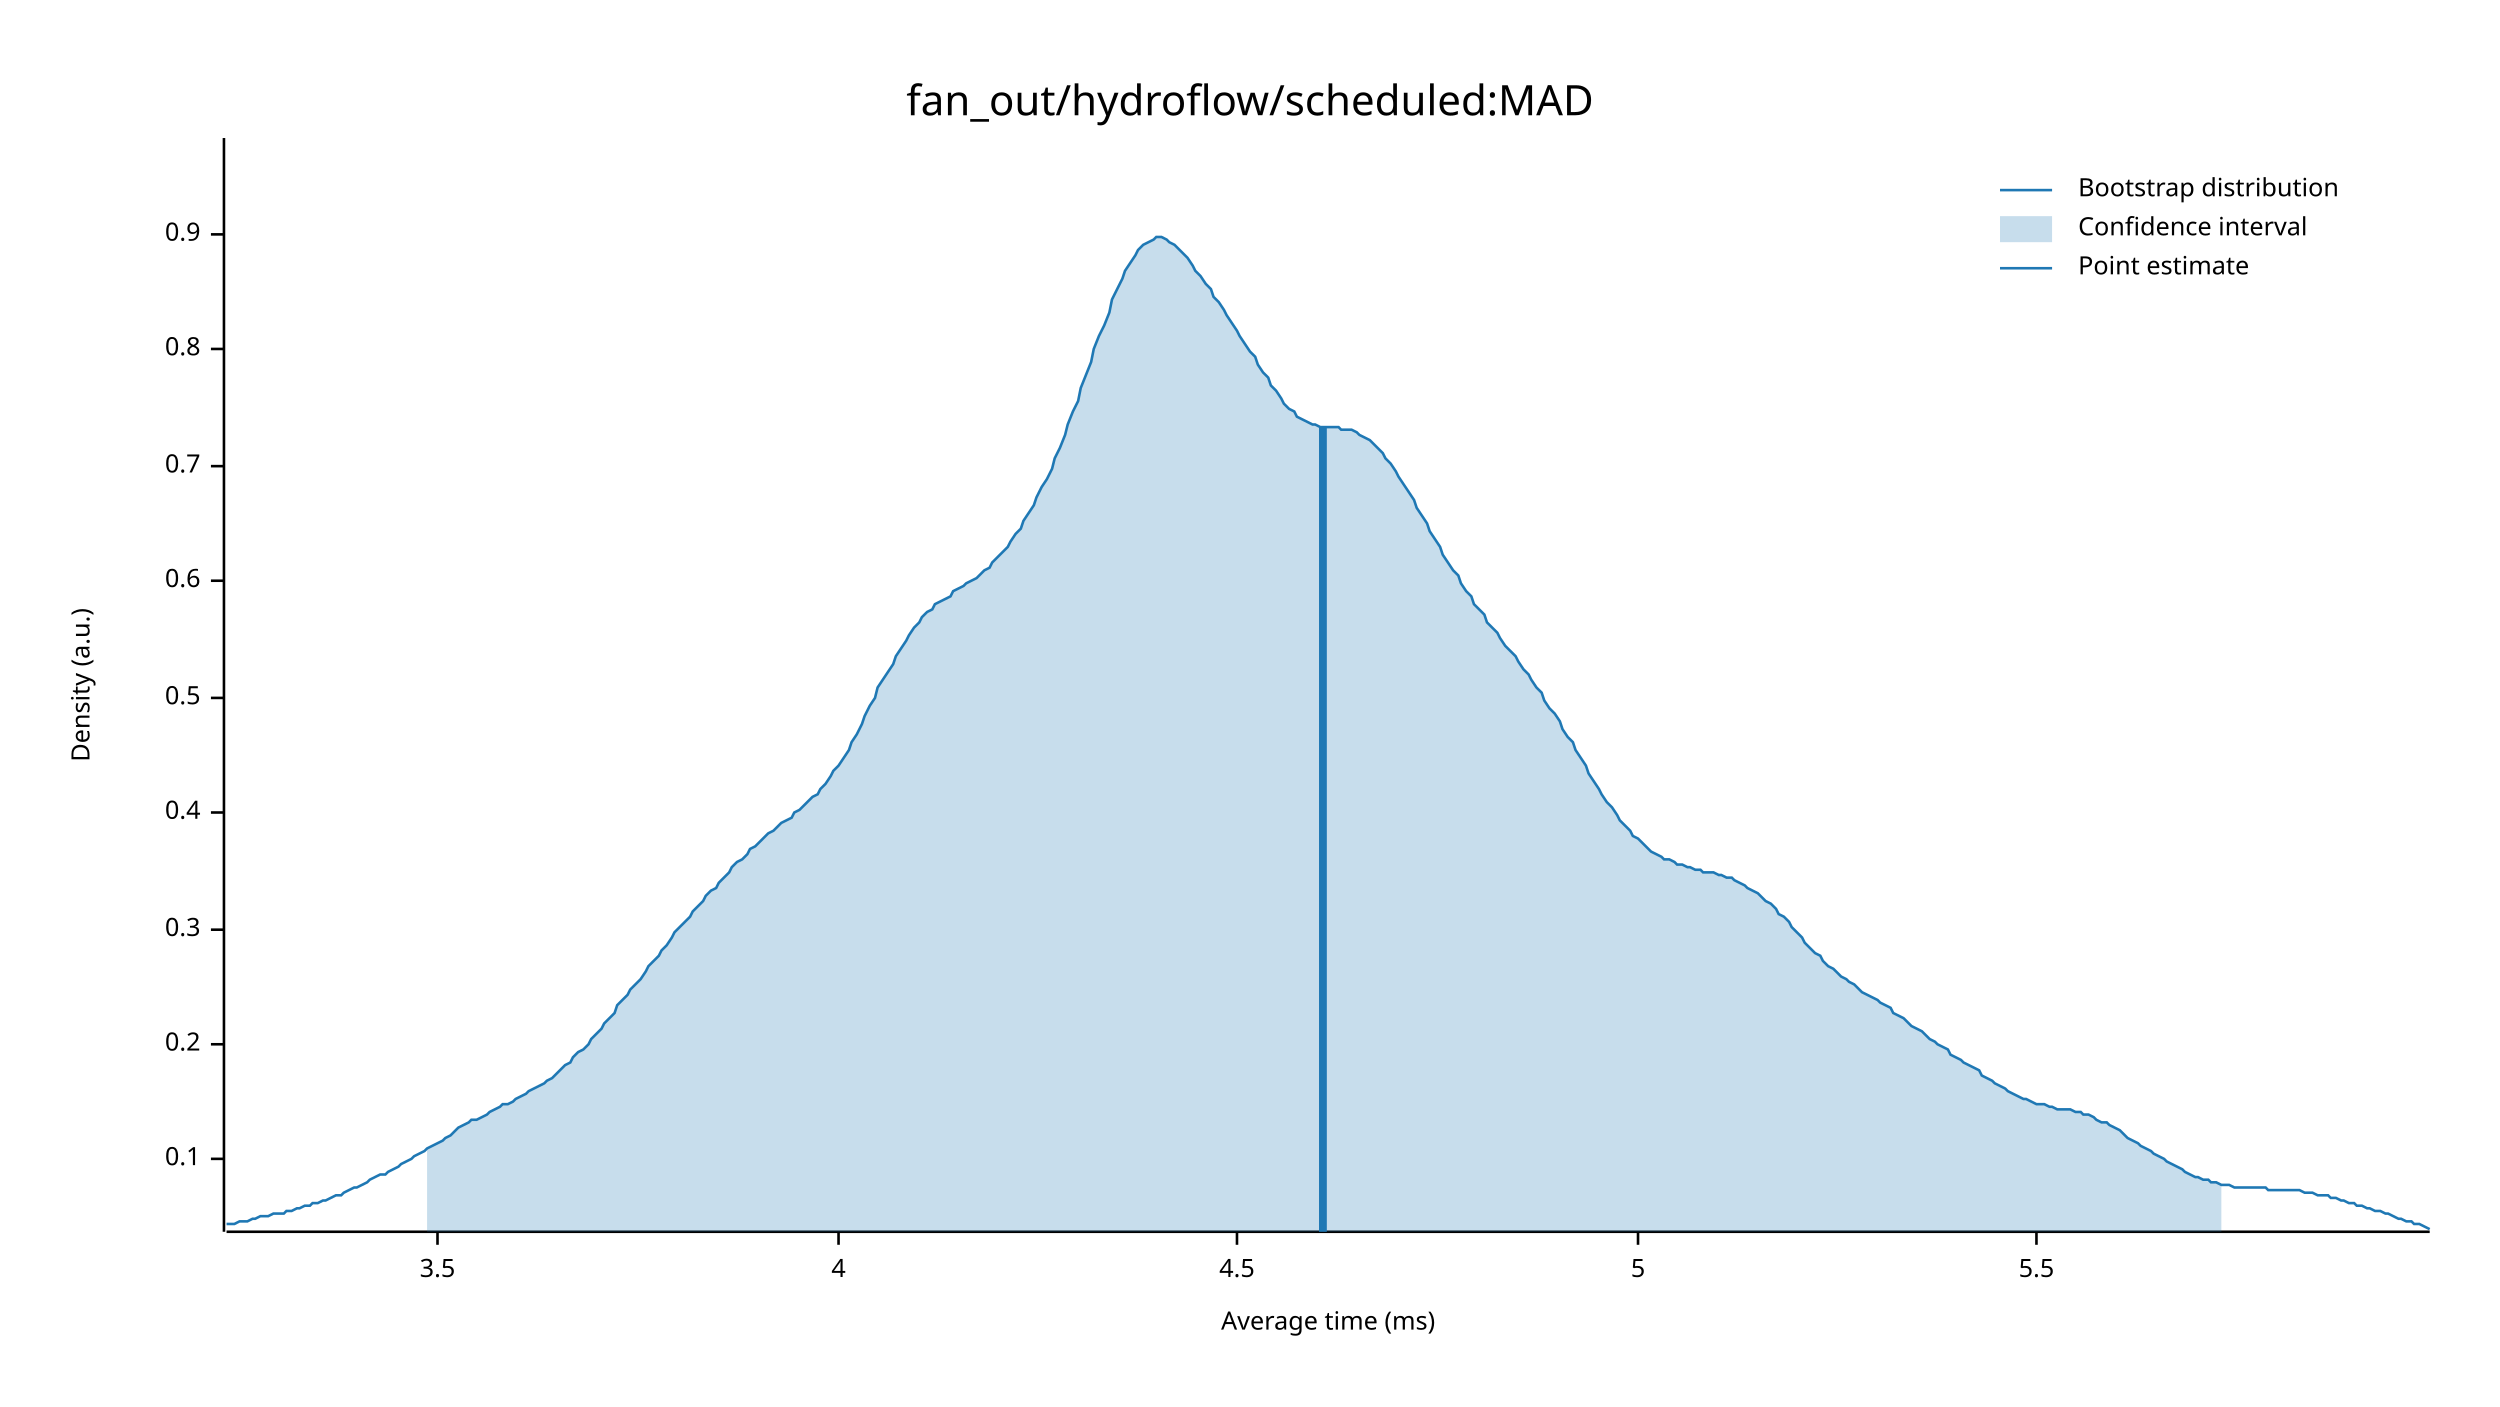
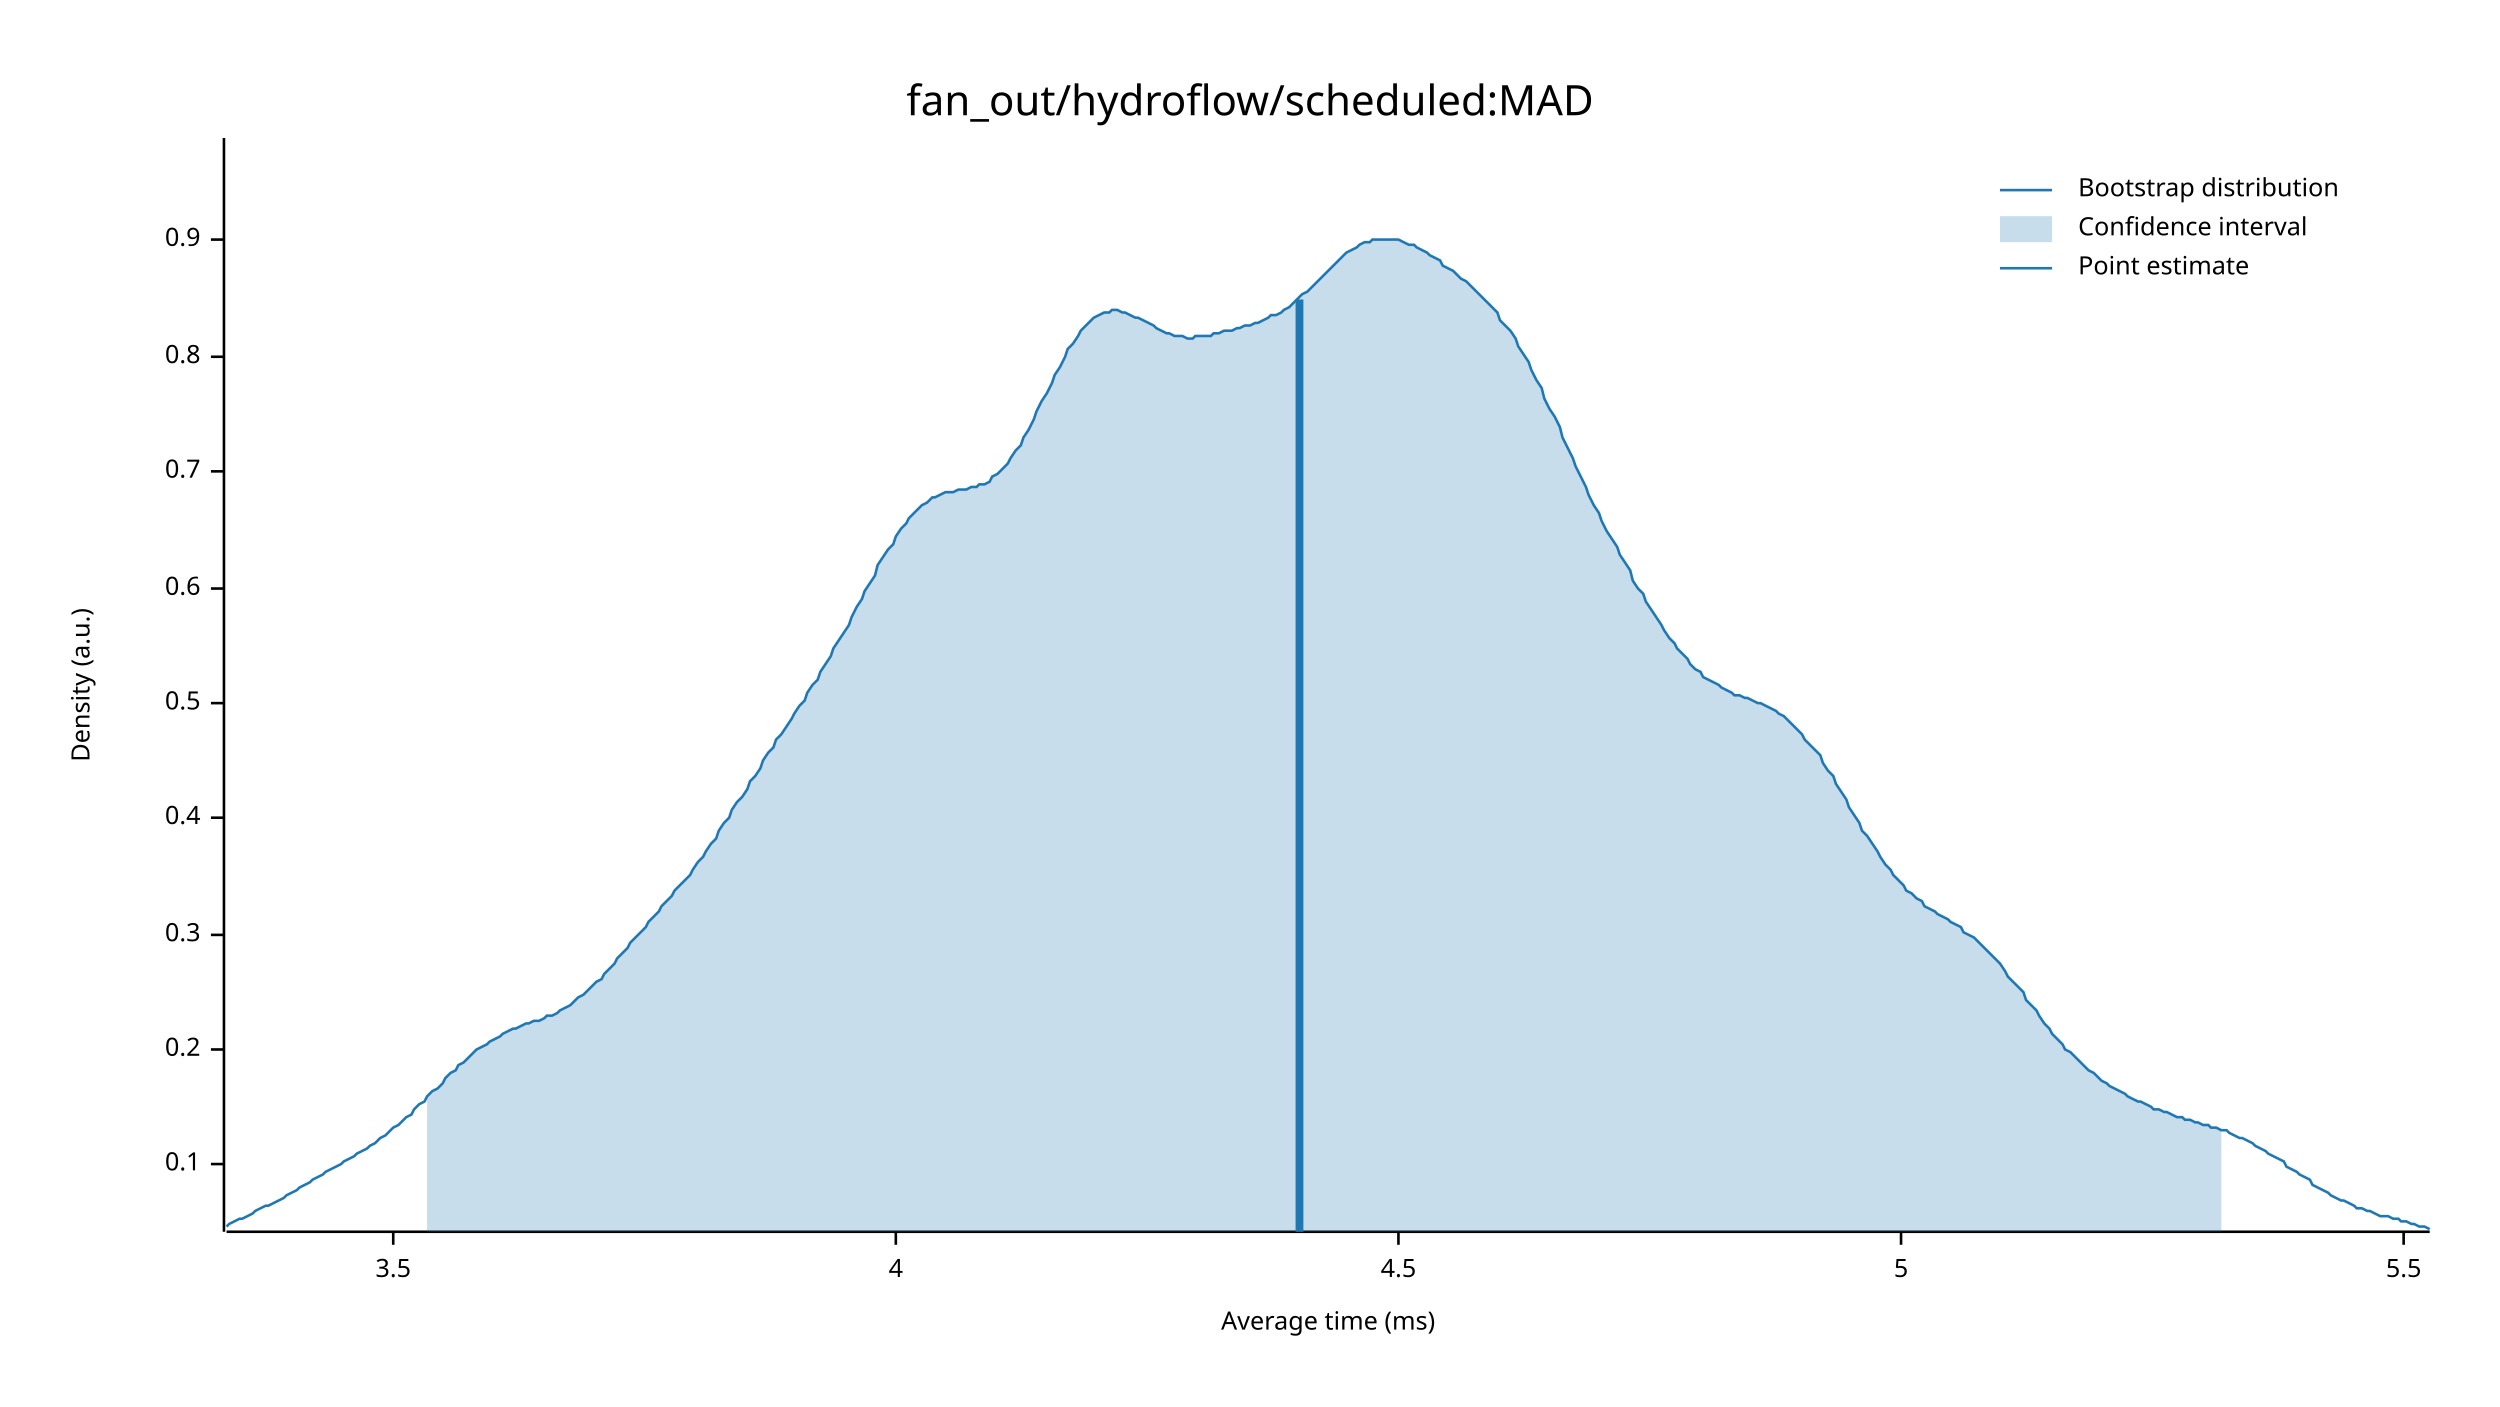
<svg xmlns="http://www.w3.org/2000/svg" width="960" height="540" viewBox="0 0 960 540">
  <text x="480" y="32" dy="0.76em" text-anchor="middle" font-family="sans-serif" font-size="16.129" opacity="1" fill="#000000">
fan_out/hydroflow/scheduled:MAD
</text>
  <text x="27" y="263" dy="0.76em" text-anchor="middle" font-family="sans-serif" font-size="9.677" opacity="1" fill="#000000" transform="rotate(270, 27, 263)">
Density (a.u.)
</text>
  <text x="510" y="513" dy="-0.5ex" text-anchor="middle" font-family="sans-serif" font-size="9.677" opacity="1" fill="#000000">
Average time (ms)
</text>
  <polyline fill="none" opacity="1" stroke="#000000" stroke-width="1" points="86,53 86,473 " />
-   <text x="77" y="445" dy="0.5ex" text-anchor="end" font-family="sans-serif" font-size="9.677" opacity="1" fill="#000000">
+   <text x="77" y="447" dy="0.5ex" text-anchor="end" font-family="sans-serif" font-size="9.677" opacity="1" fill="#000000">
0.1
</text>
-   <polyline fill="none" opacity="1" stroke="#000000" stroke-width="1" points="81,445 86,445 " />
-   <text x="77" y="401" dy="0.5ex" text-anchor="end" font-family="sans-serif" font-size="9.677" opacity="1" fill="#000000">
+   <polyline fill="none" opacity="1" stroke="#000000" stroke-width="1" points="81,447 86,447 " />
+   <text x="77" y="403" dy="0.5ex" text-anchor="end" font-family="sans-serif" font-size="9.677" opacity="1" fill="#000000">
0.2
</text>
-   <polyline fill="none" opacity="1" stroke="#000000" stroke-width="1" points="81,401 86,401 " />
-   <text x="77" y="357" dy="0.5ex" text-anchor="end" font-family="sans-serif" font-size="9.677" opacity="1" fill="#000000">
+   <polyline fill="none" opacity="1" stroke="#000000" stroke-width="1" points="81,403 86,403 " />
+   <text x="77" y="359" dy="0.5ex" text-anchor="end" font-family="sans-serif" font-size="9.677" opacity="1" fill="#000000">
0.3
</text>
-   <polyline fill="none" opacity="1" stroke="#000000" stroke-width="1" points="81,357 86,357 " />
-   <text x="77" y="312" dy="0.5ex" text-anchor="end" font-family="sans-serif" font-size="9.677" opacity="1" fill="#000000">
+   <polyline fill="none" opacity="1" stroke="#000000" stroke-width="1" points="81,359 86,359 " />
+   <text x="77" y="314" dy="0.5ex" text-anchor="end" font-family="sans-serif" font-size="9.677" opacity="1" fill="#000000">
0.4
</text>
-   <polyline fill="none" opacity="1" stroke="#000000" stroke-width="1" points="81,312 86,312 " />
-   <text x="77" y="268" dy="0.5ex" text-anchor="end" font-family="sans-serif" font-size="9.677" opacity="1" fill="#000000">
+   <polyline fill="none" opacity="1" stroke="#000000" stroke-width="1" points="81,314 86,314 " />
+   <text x="77" y="270" dy="0.5ex" text-anchor="end" font-family="sans-serif" font-size="9.677" opacity="1" fill="#000000">
0.5
</text>
-   <polyline fill="none" opacity="1" stroke="#000000" stroke-width="1" points="81,268 86,268 " />
-   <text x="77" y="223" dy="0.5ex" text-anchor="end" font-family="sans-serif" font-size="9.677" opacity="1" fill="#000000">
+   <polyline fill="none" opacity="1" stroke="#000000" stroke-width="1" points="81,270 86,270 " />
+   <text x="77" y="226" dy="0.5ex" text-anchor="end" font-family="sans-serif" font-size="9.677" opacity="1" fill="#000000">
0.6
</text>
-   <polyline fill="none" opacity="1" stroke="#000000" stroke-width="1" points="81,223 86,223 " />
-   <text x="77" y="179" dy="0.5ex" text-anchor="end" font-family="sans-serif" font-size="9.677" opacity="1" fill="#000000">
+   <polyline fill="none" opacity="1" stroke="#000000" stroke-width="1" points="81,226 86,226 " />
+   <text x="77" y="181" dy="0.5ex" text-anchor="end" font-family="sans-serif" font-size="9.677" opacity="1" fill="#000000">
0.7
</text>
-   <polyline fill="none" opacity="1" stroke="#000000" stroke-width="1" points="81,179 86,179 " />
-   <text x="77" y="134" dy="0.5ex" text-anchor="end" font-family="sans-serif" font-size="9.677" opacity="1" fill="#000000">
+   <polyline fill="none" opacity="1" stroke="#000000" stroke-width="1" points="81,181 86,181 " />
+   <text x="77" y="137" dy="0.5ex" text-anchor="end" font-family="sans-serif" font-size="9.677" opacity="1" fill="#000000">
0.8
</text>
-   <polyline fill="none" opacity="1" stroke="#000000" stroke-width="1" points="81,134 86,134 " />
-   <text x="77" y="90" dy="0.5ex" text-anchor="end" font-family="sans-serif" font-size="9.677" opacity="1" fill="#000000">
+   <polyline fill="none" opacity="1" stroke="#000000" stroke-width="1" points="81,137 86,137 " />
+   <text x="77" y="92" dy="0.5ex" text-anchor="end" font-family="sans-serif" font-size="9.677" opacity="1" fill="#000000">
0.9
</text>
-   <polyline fill="none" opacity="1" stroke="#000000" stroke-width="1" points="81,90 86,90 " />
+   <polyline fill="none" opacity="1" stroke="#000000" stroke-width="1" points="81,92 86,92 " />
  <polyline fill="none" opacity="1" stroke="#000000" stroke-width="1" points="87,473 933,473 " />
-   <text x="168" y="483" dy="0.76em" text-anchor="middle" font-family="sans-serif" font-size="9.677" opacity="1" fill="#000000">
+   <text x="151" y="483" dy="0.76em" text-anchor="middle" font-family="sans-serif" font-size="9.677" opacity="1" fill="#000000">
3.5
</text>
-   <polyline fill="none" opacity="1" stroke="#000000" stroke-width="1" points="168,473 168,478 " />
-   <text x="322" y="483" dy="0.76em" text-anchor="middle" font-family="sans-serif" font-size="9.677" opacity="1" fill="#000000">
+   <polyline fill="none" opacity="1" stroke="#000000" stroke-width="1" points="151,473 151,478 " />
+   <text x="344" y="483" dy="0.76em" text-anchor="middle" font-family="sans-serif" font-size="9.677" opacity="1" fill="#000000">
4
</text>
-   <polyline fill="none" opacity="1" stroke="#000000" stroke-width="1" points="322,473 322,478 " />
-   <text x="475" y="483" dy="0.76em" text-anchor="middle" font-family="sans-serif" font-size="9.677" opacity="1" fill="#000000">
+   <polyline fill="none" opacity="1" stroke="#000000" stroke-width="1" points="344,473 344,478 " />
+   <text x="537" y="483" dy="0.76em" text-anchor="middle" font-family="sans-serif" font-size="9.677" opacity="1" fill="#000000">
4.5
</text>
-   <polyline fill="none" opacity="1" stroke="#000000" stroke-width="1" points="475,473 475,478 " />
-   <text x="629" y="483" dy="0.76em" text-anchor="middle" font-family="sans-serif" font-size="9.677" opacity="1" fill="#000000">
+   <polyline fill="none" opacity="1" stroke="#000000" stroke-width="1" points="537,473 537,478 " />
+   <text x="730" y="483" dy="0.76em" text-anchor="middle" font-family="sans-serif" font-size="9.677" opacity="1" fill="#000000">
5
</text>
-   <polyline fill="none" opacity="1" stroke="#000000" stroke-width="1" points="629,473 629,478 " />
-   <text x="782" y="483" dy="0.76em" text-anchor="middle" font-family="sans-serif" font-size="9.677" opacity="1" fill="#000000">
+   <polyline fill="none" opacity="1" stroke="#000000" stroke-width="1" points="730,473 730,478 " />
+   <text x="923" y="483" dy="0.76em" text-anchor="middle" font-family="sans-serif" font-size="9.677" opacity="1" fill="#000000">
5.5
</text>
-   <polyline fill="none" opacity="1" stroke="#000000" stroke-width="1" points="782,473 782,478 " />
-   <polyline fill="none" opacity="1" stroke="#1F78B4" stroke-width="1" points="87,470 88,470 90,470 92,469 93,469 95,469 97,468 98,468 100,467 102,467 103,467 105,466 107,466 109,466 110,465 112,465 114,464 115,464 117,463 119,463 120,462 122,462 124,461 125,461 127,460 129,459 131,459 132,458 134,457 136,456 137,456 139,455 141,454 142,453 144,452 146,451 148,451 149,450 151,449 153,448 154,447 156,446 158,445 159,444 161,443 163,442 164,441 166,440 168,439 170,438 171,437 173,436 175,434 176,433 178,432 180,431 181,430 183,430 185,429 187,428 188,427 190,426 192,425 193,424 195,424 197,423 198,422 200,421 202,420 203,419 205,418 207,417 209,416 210,415 212,414 214,412 215,411 217,409 219,408 220,406 222,404 224,403 226,401 227,399 229,397 231,395 232,393 234,391 236,389 237,386 239,384 241,382 242,380 244,378 246,376 248,373 249,371 251,369 253,367 254,365 256,363 258,360 259,358 261,356 263,354 265,352 266,350 268,348 270,346 271,344 273,342 275,341 276,339 278,337 280,335 281,333 283,331 285,330 287,328 288,326 290,325 292,323 293,322 295,320 297,319 298,318 300,316 302,315 304,314 305,312 307,311 309,309 310,308 312,306 314,305 315,303 317,301 319,298 320,296 322,294 324,291 326,288 327,285 329,282 331,278 332,275 334,271 336,268 337,264 339,261 341,258 343,255 344,252 346,249 348,246 349,244 351,241 353,239 354,237 356,235 358,234 359,232 361,231 363,230 365,229 366,227 368,226 370,225 371,224 373,223 375,222 376,221 378,219 380,218 381,216 383,214 385,212 387,210 388,208 390,205 392,203 393,200 395,197 397,194 398,191 400,187 402,184 404,180 405,176 407,172 409,167 410,163 412,158 414,154 415,149 417,144 419,139 420,134 422,129 424,125 426,120 427,115 429,111 431,107 432,104 434,101 436,98 437,96 439,94 441,93 443,92 444,91 446,91 448,92 449,93 451,94 453,96 454,97 456,99 458,102 459,104 461,106 463,109 465,111 466,114 468,116 470,119 471,121 473,124 475,127 476,129 478,132 480,135 482,137 483,140 485,143 487,145 488,148 490,150 492,153 493,155 495,157 497,158 498,160 500,161 502,162 504,163 505,163 507,164 509,164 510,164 512,164 514,164 515,165 517,165 519,165 521,166 522,167 524,168 526,169 527,170 529,172 531,174 532,176 534,178 536,181 537,183 539,186 541,189 543,192 544,195 546,198 548,201 549,204 551,207 553,210 554,213 556,216 558,219 560,221 561,224 563,227 565,229 566,232 568,234 570,236 571,239 573,241 575,243 576,245 578,248 580,250 582,252 583,254 585,257 587,259 588,261 590,264 592,266 593,269 595,272 597,274 599,277 600,280 602,283 604,285 605,288 607,291 609,294 610,297 612,300 614,303 615,305 617,308 619,310 621,313 622,315 624,317 626,319 627,321 629,322 631,324 632,325 634,327 636,328 638,329 639,330 641,330 643,331 644,332 646,332 648,333 649,333 651,334 653,334 654,335 656,335 658,335 660,336 661,336 663,337 665,337 666,338 668,339 670,340 671,341 673,342 675,343 676,344 678,346 680,347 682,349 683,351 685,352 687,354 688,356 690,358 692,360 693,362 695,364 697,366 699,367 700,369 702,371 704,372 705,373 707,375 709,376 710,377 712,378 714,380 715,381 717,382 719,383 721,384 722,385 724,386 726,387 727,389 729,390 731,391 732,392 734,394 736,395 738,396 739,397 741,399 743,400 744,401 746,402 748,403 749,405 751,406 753,407 754,408 756,409 758,410 760,411 761,413 763,414 765,415 766,416 768,417 770,418 771,419 773,420 775,421 777,422 778,422 780,423 782,424 783,424 785,424 787,425 788,425 790,426 792,426 793,426 795,426 797,427 799,427 800,428 802,428 804,429 805,430 807,431 809,431 810,432 812,433 814,434 816,436 817,437 819,438 821,439 822,440 824,441 826,442 827,443 829,444 831,445 832,446 834,447 836,448 838,449 839,450 841,451 843,452 844,452 846,453 848,453 849,454 851,454 853,455 855,455 856,455 858,456 860,456 861,456 863,456 865,456 866,456 868,456 870,456 871,457 873,457 875,457 877,457 878,457 880,457 882,457 883,457 885,458 887,458 888,458 890,459 892,459 894,459 895,460 897,460 899,461 900,461 902,462 904,462 905,463 907,463 909,464 910,464 912,465 914,465 916,466 917,466 919,467 921,468 922,468 924,469 926,469 927,470 929,470 931,471 933,472 " />
-   <polygon opacity="0.25" fill="#1F78B4" points="164,441 166,440 168,439 170,438 171,437 173,436 175,434 176,433 178,432 180,431 181,430 183,430 185,429 187,428 188,427 190,426 192,425 193,424 195,424 197,423 198,422 200,421 202,420 203,419 205,418 207,417 209,416 210,415 212,414 214,412 215,411 217,409 219,408 220,406 222,404 224,403 226,401 227,399 229,397 231,395 232,393 234,391 236,389 237,386 239,384 241,382 242,380 244,378 246,376 248,373 249,371 251,369 253,367 254,365 256,363 258,360 259,358 261,356 263,354 265,352 266,350 268,348 270,346 271,344 273,342 275,341 276,339 278,337 280,335 281,333 283,331 285,330 287,328 288,326 290,325 292,323 293,322 295,320 297,319 298,318 300,316 302,315 304,314 305,312 307,311 309,309 310,308 312,306 314,305 315,303 317,301 319,298 320,296 322,294 324,291 326,288 327,285 329,282 331,278 332,275 334,271 336,268 337,264 339,261 341,258 343,255 344,252 346,249 348,246 349,244 351,241 353,239 354,237 356,235 358,234 359,232 361,231 363,230 365,229 366,227 368,226 370,225 371,224 373,223 375,222 376,221 378,219 380,218 381,216 383,214 385,212 387,210 388,208 390,205 392,203 393,200 395,197 397,194 398,191 400,187 402,184 404,180 405,176 407,172 409,167 410,163 412,158 414,154 415,149 417,144 419,139 420,134 422,129 424,125 426,120 427,115 429,111 431,107 432,104 434,101 436,98 437,96 439,94 441,93 443,92 444,91 446,91 448,92 449,93 451,94 453,96 454,97 456,99 458,102 459,104 461,106 463,109 465,111 466,114 468,116 470,119 471,121 473,124 475,127 476,129 478,132 480,135 482,137 483,140 485,143 487,145 488,148 490,150 492,153 493,155 495,157 497,158 498,160 500,161 502,162 504,163 505,163 507,164 509,164 510,164 512,164 514,164 515,165 517,165 519,165 521,166 522,167 524,168 526,169 527,170 529,172 531,174 532,176 534,178 536,181 537,183 539,186 541,189 543,192 544,195 546,198 548,201 549,204 551,207 553,210 554,213 556,216 558,219 560,221 561,224 563,227 565,229 566,232 568,234 570,236 571,239 573,241 575,243 576,245 578,248 580,250 582,252 583,254 585,257 587,259 588,261 590,264 592,266 593,269 595,272 597,274 599,277 600,280 602,283 604,285 605,288 607,291 609,294 610,297 612,300 614,303 615,305 617,308 619,310 621,313 622,315 624,317 626,319 627,321 629,322 631,324 632,325 634,327 636,328 638,329 639,330 641,330 643,331 644,332 646,332 648,333 649,333 651,334 653,334 654,335 656,335 658,335 660,336 661,336 663,337 665,337 666,338 668,339 670,340 671,341 673,342 675,343 676,344 678,346 680,347 682,349 683,351 685,352 687,354 688,356 690,358 692,360 693,362 695,364 697,366 699,367 700,369 702,371 704,372 705,373 707,375 709,376 710,377 712,378 714,380 715,381 717,382 719,383 721,384 722,385 724,386 726,387 727,389 729,390 731,391 732,392 734,394 736,395 738,396 739,397 741,399 743,400 744,401 746,402 748,403 749,405 751,406 753,407 754,408 756,409 758,410 760,411 761,413 763,414 765,415 766,416 768,417 770,418 771,419 773,420 775,421 777,422 778,422 780,423 782,424 783,424 785,424 787,425 788,425 790,426 792,426 793,426 795,426 797,427 799,427 800,428 802,428 804,429 805,430 807,431 809,431 810,432 812,433 814,434 816,436 817,437 819,438 821,439 822,440 824,441 826,442 827,443 829,444 831,445 832,446 834,447 836,448 838,449 839,450 841,451 843,452 844,452 846,453 848,453 849,454 851,454 853,455 853,473 164,473 " />
-   <polyline fill="none" opacity="1" stroke="#1F78B4" stroke-width="3" points="508,473 508,164 " />
+   <polyline fill="none" opacity="1" stroke="#000000" stroke-width="1" points="923,473 923,478 " />
+   <polyline fill="none" opacity="1" stroke="#1F78B4" stroke-width="1" points="87,471 88,470 90,469 92,468 93,468 95,467 97,466 98,465 100,464 102,463 103,463 105,462 107,461 109,460 110,459 112,458 114,457 115,456 117,455 119,454 120,453 122,452 124,451 125,450 127,449 129,448 131,447 132,446 134,445 136,444 137,443 139,442 141,441 142,440 144,439 146,437 148,436 149,435 151,433 153,432 154,431 156,429 158,428 159,426 161,424 163,423 164,421 166,419 168,418 170,416 171,414 173,412 175,411 176,409 178,408 180,406 181,405 183,403 185,402 187,401 188,400 190,399 192,398 193,397 195,396 197,395 198,395 200,394 202,393 203,393 205,392 207,392 209,391 210,390 212,390 214,389 215,388 217,387 219,386 220,385 222,383 224,382 226,380 227,379 229,377 231,376 232,374 234,372 236,370 237,368 239,366 241,364 242,362 244,360 246,358 248,356 249,354 251,352 253,350 254,348 256,346 258,344 259,342 261,340 263,338 265,336 266,334 268,331 270,329 271,327 273,324 275,322 276,319 278,316 280,314 281,311 283,308 285,306 287,303 288,300 290,298 292,295 293,292 295,289 297,287 298,284 300,282 302,279 304,276 305,274 307,271 309,269 310,266 312,263 314,261 315,258 317,255 319,252 320,249 322,246 324,243 326,240 327,237 329,233 331,230 332,227 334,224 336,221 337,217 339,214 341,211 343,209 344,206 346,203 348,201 349,199 351,197 353,195 354,194 356,193 358,191 359,191 361,190 363,189 365,189 366,189 368,188 370,188 371,188 373,187 375,187 376,186 378,186 380,185 381,183 383,182 385,180 387,178 388,176 390,173 392,171 393,168 395,165 397,161 398,158 400,154 402,151 404,147 405,144 407,141 409,137 410,134 412,132 414,129 415,127 417,125 419,123 420,122 422,121 424,120 426,120 427,119 429,119 431,120 432,120 434,121 436,122 437,122 439,123 441,124 443,125 444,126 446,127 448,128 449,128 451,129 453,129 454,129 456,130 458,130 459,129 461,129 463,129 465,129 466,128 468,128 470,127 471,127 473,127 475,126 476,126 478,125 480,125 482,124 483,124 485,123 487,122 488,121 490,121 492,120 493,119 495,118 497,116 498,115 500,113 502,112 504,110 505,109 507,107 509,105 510,104 512,102 514,100 515,99 517,97 519,96 521,95 522,94 524,93 526,93 527,92 529,92 531,92 532,92 534,92 536,92 537,92 539,93 541,94 543,94 544,95 546,96 548,97 549,98 551,99 553,100 554,102 556,103 558,104 560,106 561,107 563,108 565,110 566,111 568,113 570,115 571,116 573,118 575,120 576,123 578,125 580,127 582,130 583,133 585,136 587,139 588,142 590,146 592,149 593,153 595,157 597,160 599,164 600,168 602,172 604,176 605,179 607,183 609,187 610,190 612,194 614,197 615,200 617,204 619,207 621,210 622,213 624,216 626,219 627,223 629,226 631,228 632,231 634,234 636,237 638,240 639,242 641,245 643,247 644,249 646,251 648,253 649,255 651,257 653,258 654,260 656,261 658,262 660,263 661,264 663,265 665,266 666,267 668,267 670,268 671,268 673,269 675,270 676,270 678,271 680,272 682,273 683,274 685,275 687,277 688,278 690,280 692,282 693,284 695,286 697,288 699,290 700,293 702,296 704,298 705,301 707,304 709,307 710,310 712,313 714,316 715,319 717,321 719,324 721,327 722,329 724,332 726,334 727,336 729,338 731,340 732,342 734,343 736,345 738,346 739,348 741,349 743,350 744,351 746,352 748,353 749,354 751,355 753,356 754,358 756,359 758,360 760,362 761,363 763,365 765,367 766,368 768,370 770,373 771,375 773,377 775,379 777,381 778,384 780,386 782,388 783,390 785,393 787,395 788,397 790,399 792,401 793,403 795,404 797,406 799,408 800,409 802,411 804,412 805,413 807,415 809,416 810,417 812,418 814,419 816,420 817,421 819,422 821,423 822,423 824,424 826,425 827,426 829,426 831,427 832,427 834,428 836,429 838,429 839,430 841,430 843,431 844,431 846,432 848,432 849,433 851,433 853,434 855,434 856,435 858,436 860,437 861,437 863,438 865,439 866,440 868,441 870,442 871,443 873,444 875,445 877,446 878,448 880,449 882,450 883,451 885,452 887,453 888,455 890,456 892,457 894,458 895,459 897,460 899,461 900,461 902,462 904,463 905,464 907,464 909,465 910,465 912,466 914,467 916,467 917,467 919,468 921,468 922,469 924,469 926,470 927,470 929,471 931,471 933,472 " />
+   <polygon opacity="0.25" fill="#1F78B4" points="164,421 166,419 168,418 170,416 171,414 173,412 175,411 176,409 178,408 180,406 181,405 183,403 185,402 187,401 188,400 190,399 192,398 193,397 195,396 197,395 198,395 200,394 202,393 203,393 205,392 207,392 209,391 210,390 212,390 214,389 215,388 217,387 219,386 220,385 222,383 224,382 226,380 227,379 229,377 231,376 232,374 234,372 236,370 237,368 239,366 241,364 242,362 244,360 246,358 248,356 249,354 251,352 253,350 254,348 256,346 258,344 259,342 261,340 263,338 265,336 266,334 268,331 270,329 271,327 273,324 275,322 276,319 278,316 280,314 281,311 283,308 285,306 287,303 288,300 290,298 292,295 293,292 295,289 297,287 298,284 300,282 302,279 304,276 305,274 307,271 309,269 310,266 312,263 314,261 315,258 317,255 319,252 320,249 322,246 324,243 326,240 327,237 329,233 331,230 332,227 334,224 336,221 337,217 339,214 341,211 343,209 344,206 346,203 348,201 349,199 351,197 353,195 354,194 356,193 358,191 359,191 361,190 363,189 365,189 366,189 368,188 370,188 371,188 373,187 375,187 376,186 378,186 380,185 381,183 383,182 385,180 387,178 388,176 390,173 392,171 393,168 395,165 397,161 398,158 400,154 402,151 404,147 405,144 407,141 409,137 410,134 412,132 414,129 415,127 417,125 419,123 420,122 422,121 424,120 426,120 427,119 429,119 431,120 432,120 434,121 436,122 437,122 439,123 441,124 443,125 444,126 446,127 448,128 449,128 451,129 453,129 454,129 456,130 458,130 459,129 461,129 463,129 465,129 466,128 468,128 470,127 471,127 473,127 475,126 476,126 478,125 480,125 482,124 483,124 485,123 487,122 488,121 490,121 492,120 493,119 495,118 497,116 498,115 500,113 502,112 504,110 505,109 507,107 509,105 510,104 512,102 514,100 515,99 517,97 519,96 521,95 522,94 524,93 526,93 527,92 529,92 531,92 532,92 534,92 536,92 537,92 539,93 541,94 543,94 544,95 546,96 548,97 549,98 551,99 553,100 554,102 556,103 558,104 560,106 561,107 563,108 565,110 566,111 568,113 570,115 571,116 573,118 575,120 576,123 578,125 580,127 582,130 583,133 585,136 587,139 588,142 590,146 592,149 593,153 595,157 597,160 599,164 600,168 602,172 604,176 605,179 607,183 609,187 610,190 612,194 614,197 615,200 617,204 619,207 621,210 622,213 624,216 626,219 627,223 629,226 631,228 632,231 634,234 636,237 638,240 639,242 641,245 643,247 644,249 646,251 648,253 649,255 651,257 653,258 654,260 656,261 658,262 660,263 661,264 663,265 665,266 666,267 668,267 670,268 671,268 673,269 675,270 676,270 678,271 680,272 682,273 683,274 685,275 687,277 688,278 690,280 692,282 693,284 695,286 697,288 699,290 700,293 702,296 704,298 705,301 707,304 709,307 710,310 712,313 714,316 715,319 717,321 719,324 721,327 722,329 724,332 726,334 727,336 729,338 731,340 732,342 734,343 736,345 738,346 739,348 741,349 743,350 744,351 746,352 748,353 749,354 751,355 753,356 754,358 756,359 758,360 760,362 761,363 763,365 765,367 766,368 768,370 770,373 771,375 773,377 775,379 777,381 778,384 780,386 782,388 783,390 785,393 787,395 788,397 790,399 792,401 793,403 795,404 797,406 799,408 800,409 802,411 804,412 805,413 807,415 809,416 810,417 812,418 814,419 816,420 817,421 819,422 821,423 822,423 824,424 826,425 827,426 829,426 831,427 832,427 834,428 836,429 838,429 839,430 841,430 843,431 844,431 846,432 848,432 849,433 851,433 853,434 853,473 164,473 " />
+   <polyline fill="none" opacity="1" stroke="#1F78B4" stroke-width="3" points="499,473 499,115 " />
  <text x="798" y="68" dy="0.76em" text-anchor="start" font-family="sans-serif" font-size="9.677" opacity="1" fill="#000000">
Bootstrap distribution
</text>
  <text x="798" y="83" dy="0.76em" text-anchor="start" font-family="sans-serif" font-size="9.677" opacity="1" fill="#000000">
Confidence interval
</text>
  <text x="798" y="98" dy="0.76em" text-anchor="start" font-family="sans-serif" font-size="9.677" opacity="1" fill="#000000">
Point estimate
</text>
  <polyline fill="none" opacity="1" stroke="#1F78B4" stroke-width="1" points="768,73 788,73 " />
  <rect x="768" y="83" width="20" height="10" opacity="0.25" fill="#1F78B4" stroke="none" />
  <polyline fill="none" opacity="1" stroke="#1F78B4" stroke-width="1" points="768,103 788,103 " />
</svg>
